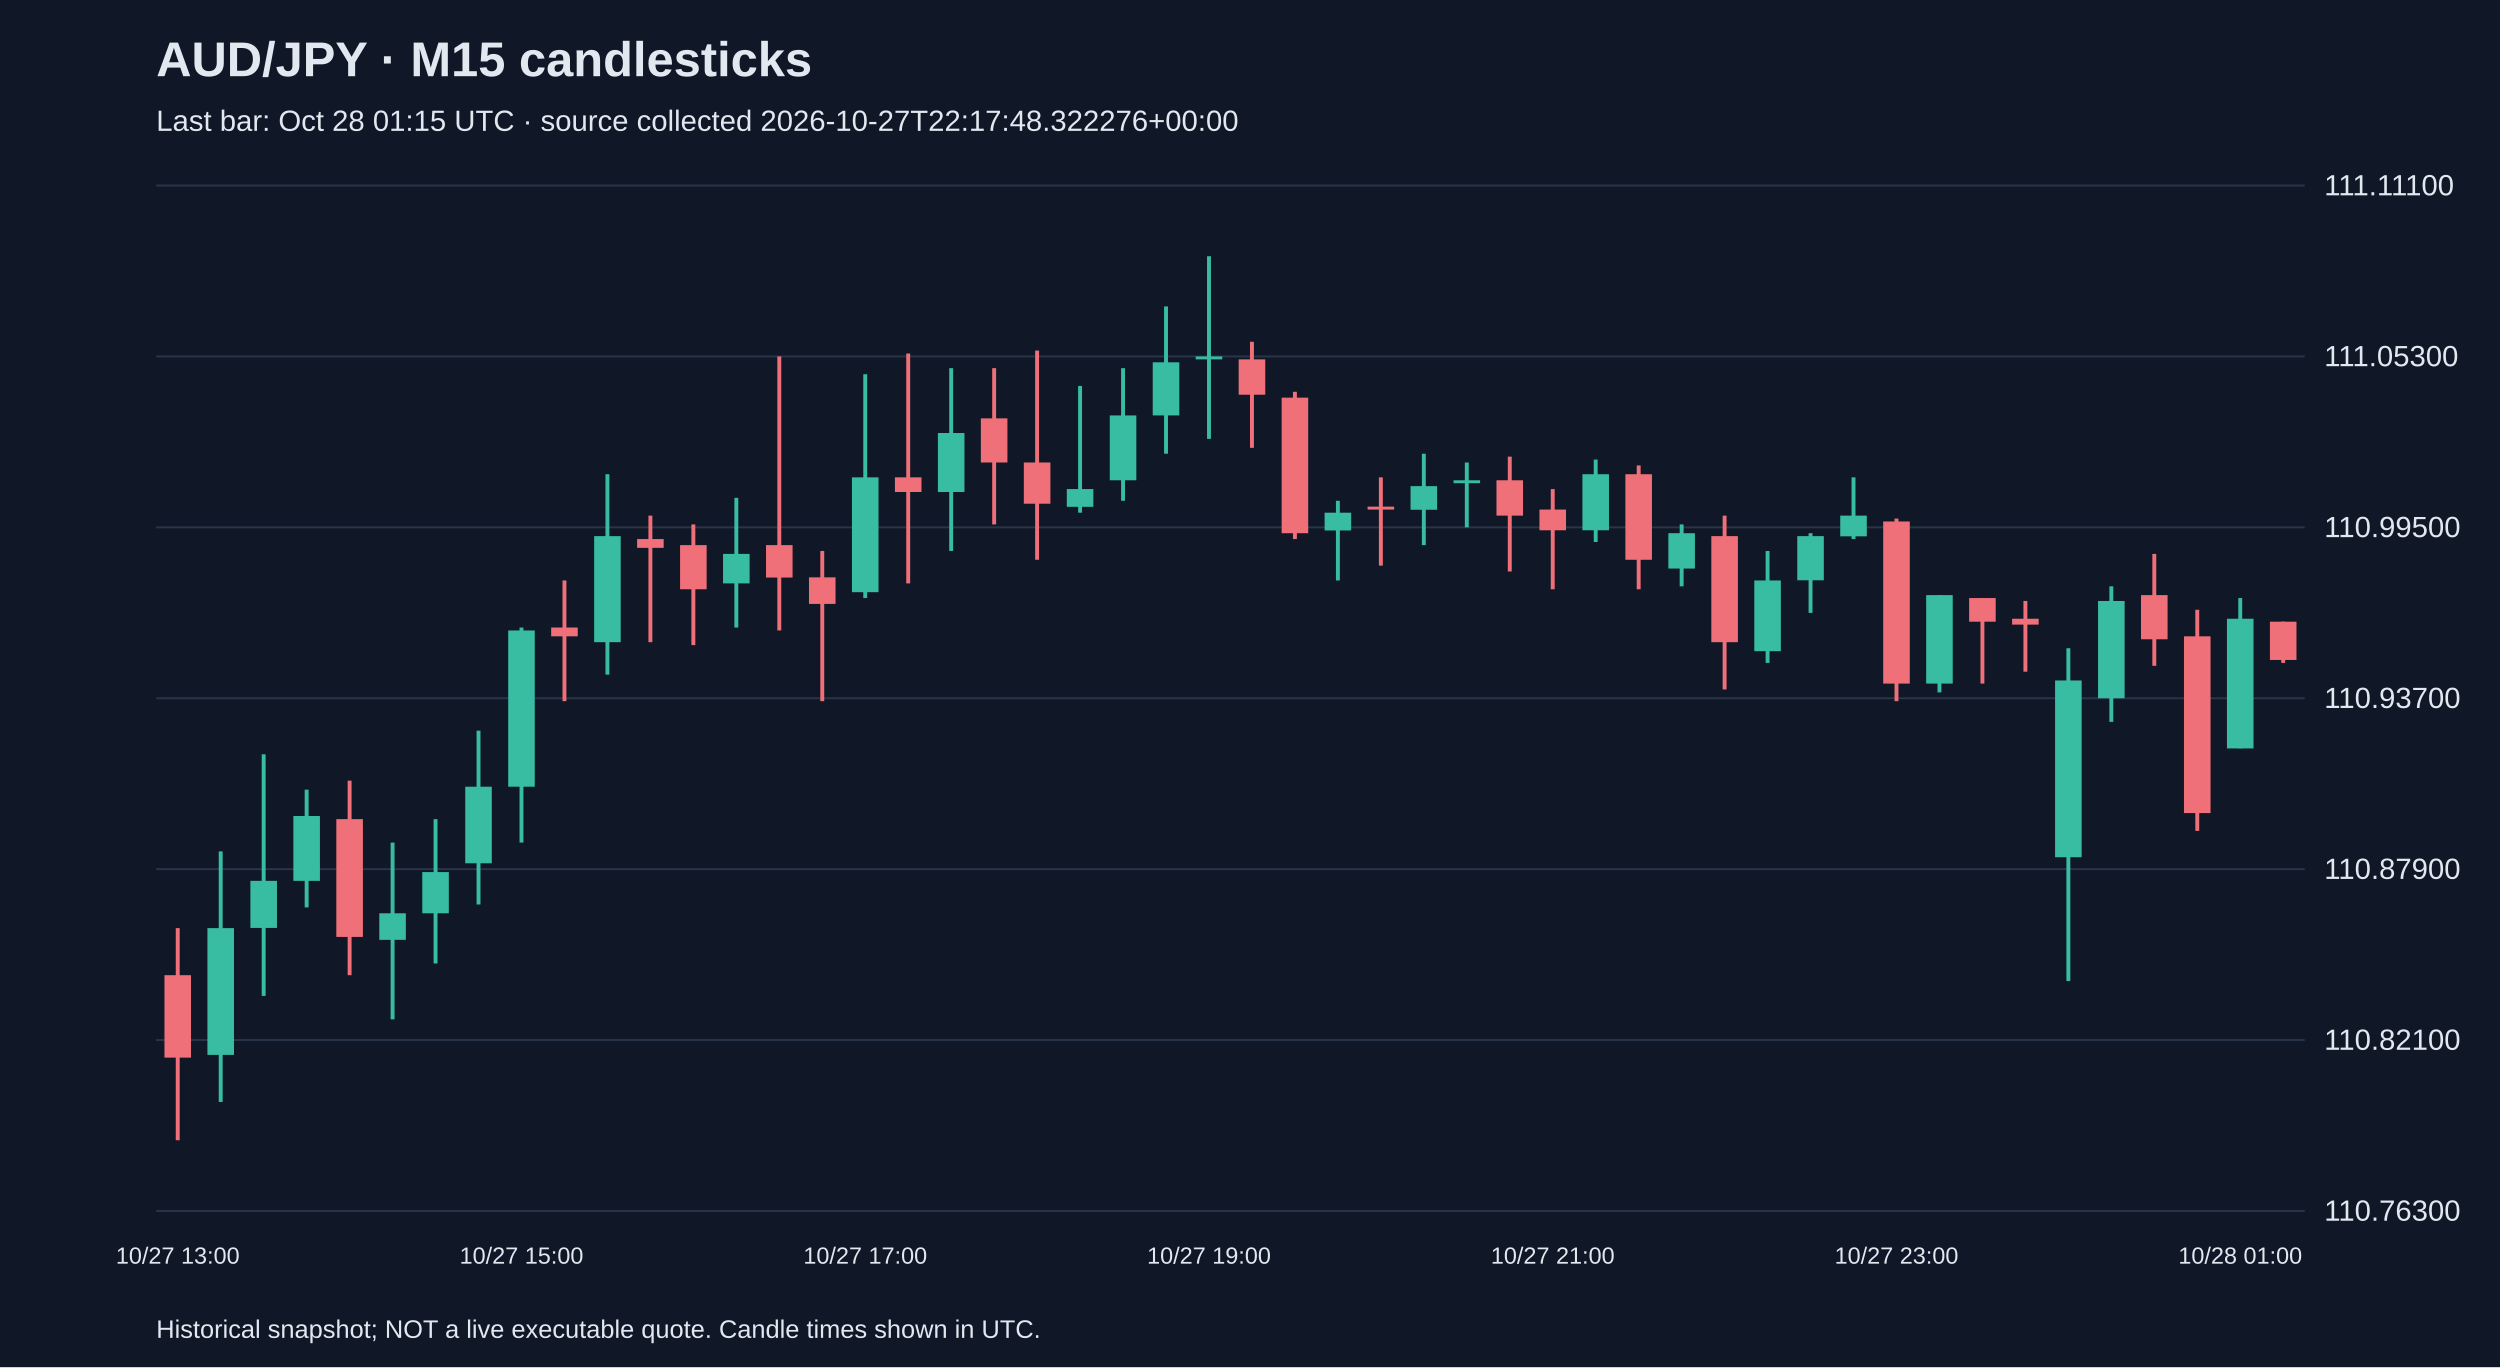
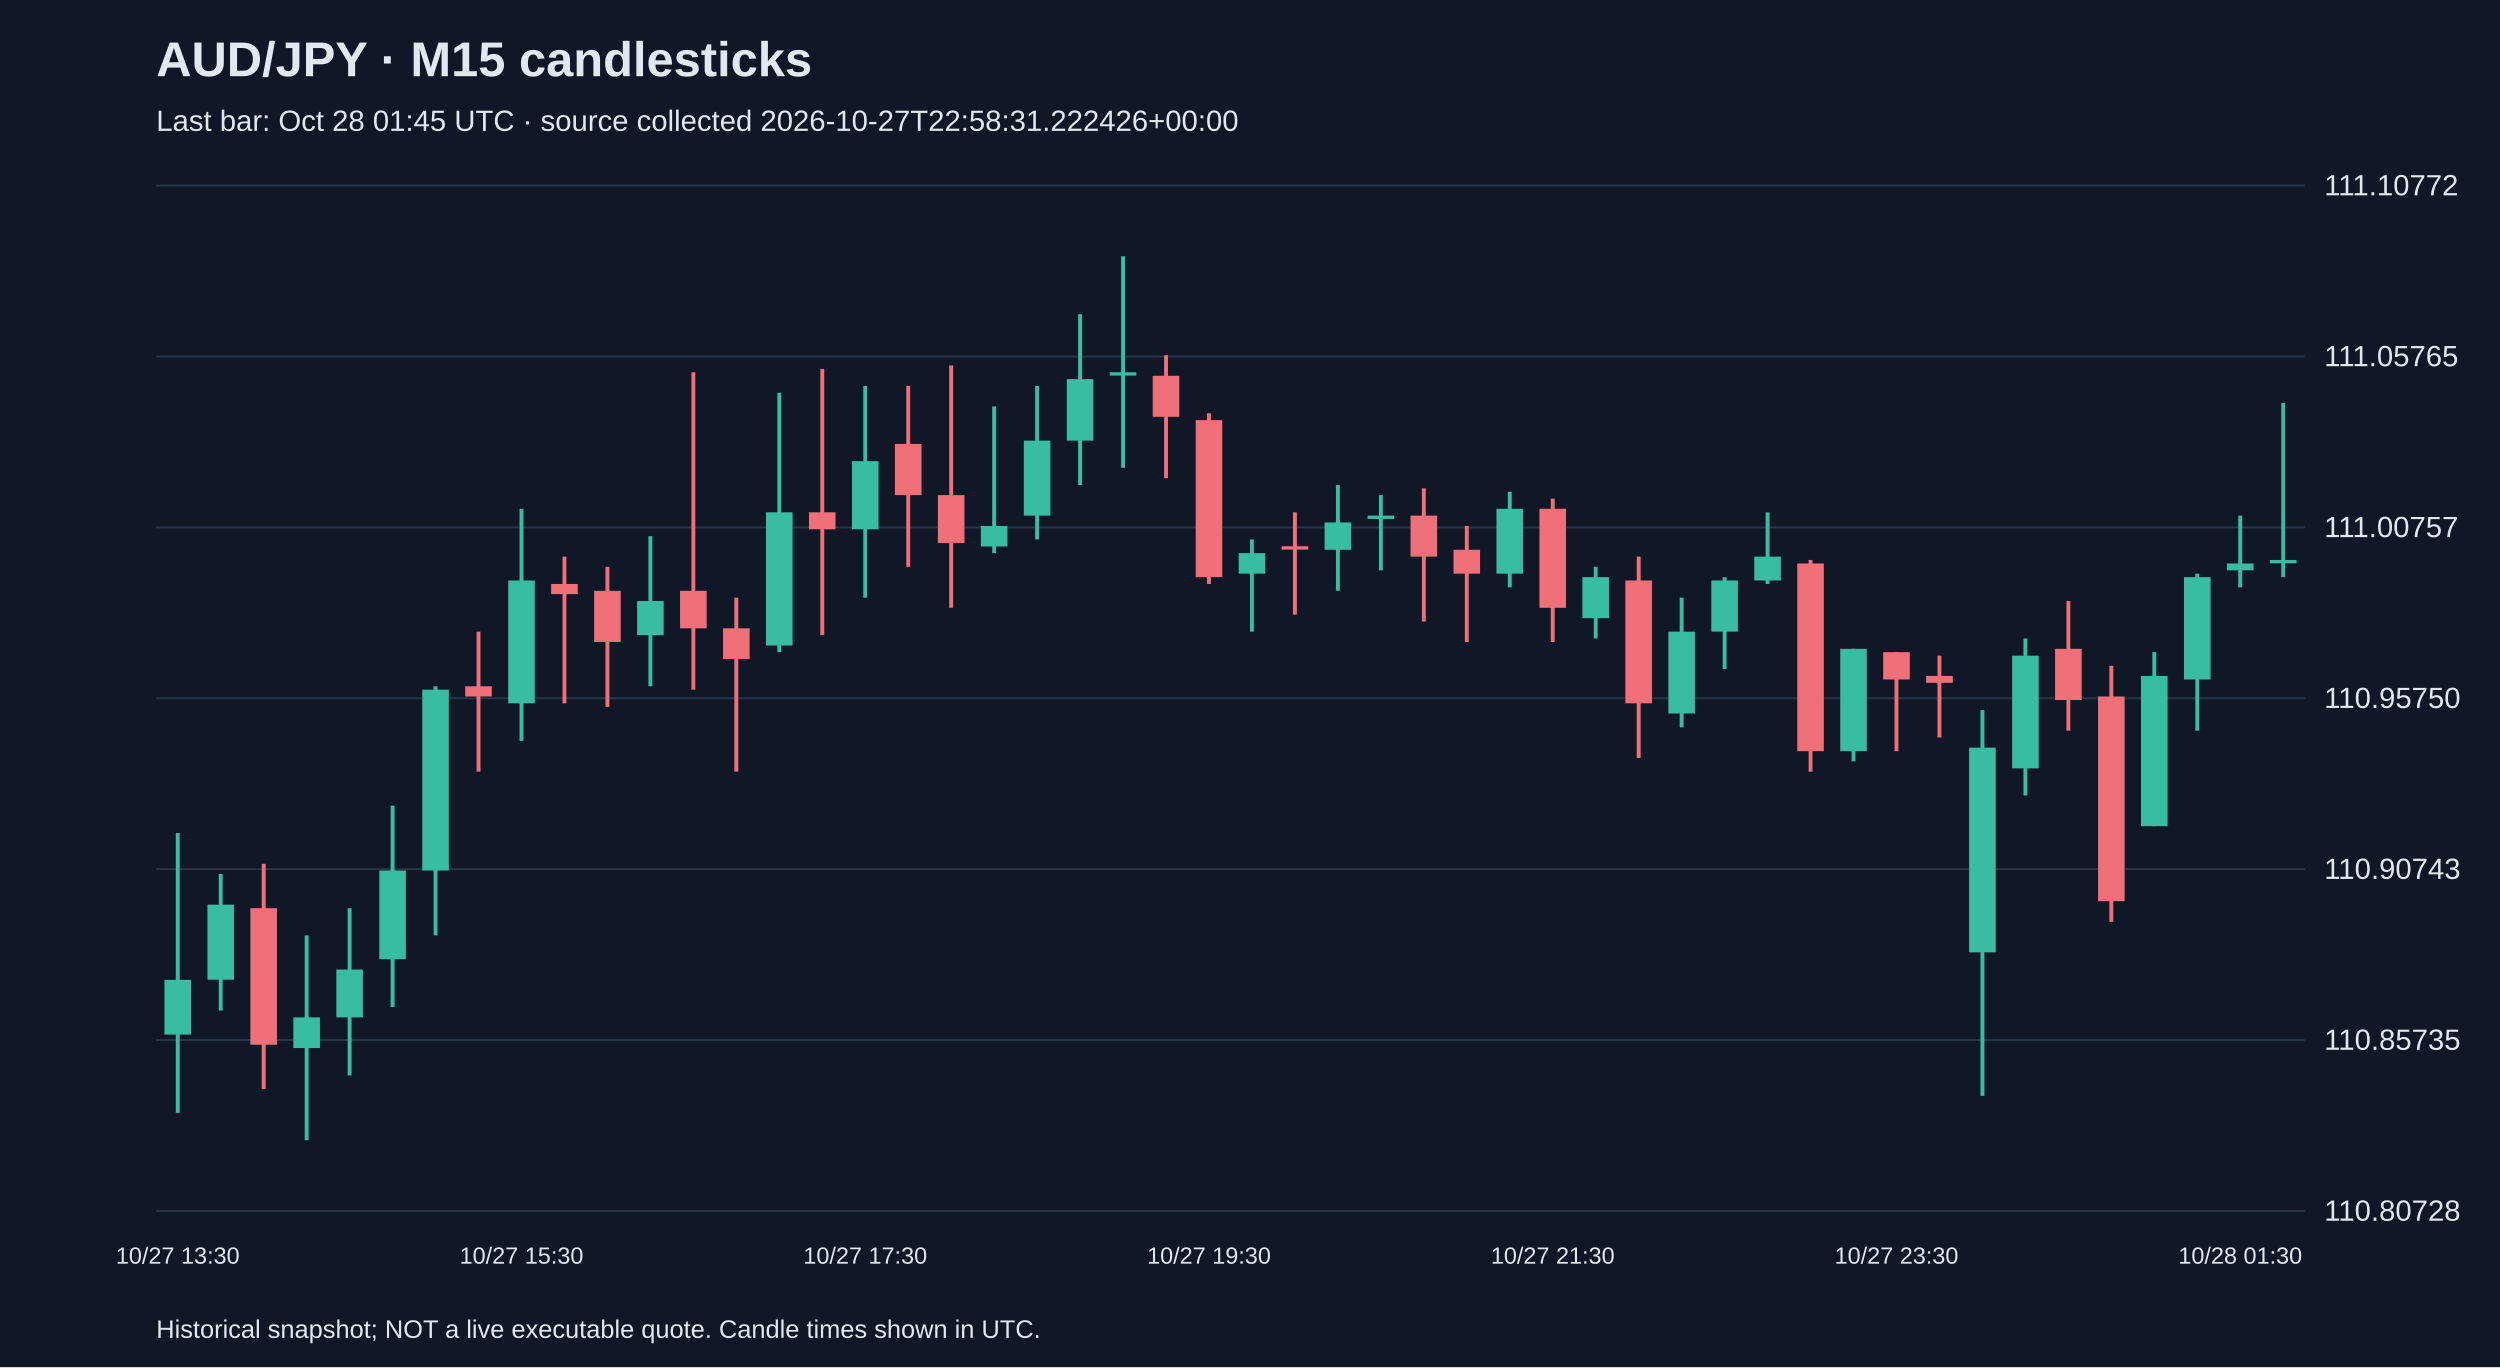
<svg xmlns="http://www.w3.org/2000/svg" viewBox="0 0 1280 700">
  <rect width="100%" height="100%" fill="#101827" />
  <style>text{font-family:Arial,sans-serif;fill:#e2e8f0}</style>
  <text x="80" y="39" font-size="25" font-weight="bold">AUD/JPY · M15 candlesticks</text>
-   <text x="80" y="67" font-size="15" fill="#a6b1c5">Last bar: Oct 28 01:15 UTC · source collected 2026-10-27T22:17:48.322276+00:00</text>
+   <text x="80" y="67" font-size="15" fill="#a6b1c5">Last bar: Oct 28 01:45 UTC · source collected 2026-10-27T22:58:31.222426+00:00</text>
  <line x1="80" y1="620.0" x2="1180" y2="620.0" stroke="#283548" />
-   <text x="1190" y="625.0" font-size="15">110.76300</text>
+   <text x="1190" y="625.0" font-size="15">110.80728</text>
  <line x1="80" y1="532.5" x2="1180" y2="532.5" stroke="#283548" />
-   <text x="1190" y="537.5" font-size="15">110.82100</text>
+   <text x="1190" y="537.5" font-size="15">110.85735</text>
  <line x1="80" y1="445.0" x2="1180" y2="445.0" stroke="#283548" />
-   <text x="1190" y="450.0" font-size="15">110.87900</text>
+   <text x="1190" y="450.0" font-size="15">110.90743</text>
  <line x1="80" y1="357.5" x2="1180" y2="357.5" stroke="#283548" />
-   <text x="1190" y="362.5" font-size="15">110.93700</text>
+   <text x="1190" y="362.5" font-size="15">110.95750</text>
  <line x1="80" y1="270.0" x2="1180" y2="270.0" stroke="#283548" />
-   <text x="1190" y="275.0" font-size="15">110.99500</text>
+   <text x="1190" y="275.0" font-size="15">111.00757</text>
  <line x1="80" y1="182.5" x2="1180" y2="182.5" stroke="#283548" />
-   <text x="1190" y="187.5" font-size="15">111.05300</text>
+   <text x="1190" y="187.5" font-size="15">111.05765</text>
  <line x1="80" y1="95.0" x2="1180" y2="95.0" stroke="#283548" />
-   <text x="1190" y="100.0" font-size="15">111.11100</text>
-   <line x1="91.0" y1="475.2" x2="91.0" y2="583.8" stroke="#f07079" stroke-width="2" />
-   <rect x="84.2" y="499.3" width="13.6" height="42.2" fill="#f07079" />
-   <text x="91.0" y="647" text-anchor="middle" font-size="12">10/27 13:00</text>
-   <line x1="113.0" y1="435.9" x2="113.0" y2="564.2" stroke="#38bca2" stroke-width="2" />
-   <rect x="106.2" y="475.2" width="13.6" height="64.9" fill="#38bca2" />
-   <line x1="135.0" y1="386.2" x2="135.0" y2="509.9" stroke="#38bca2" stroke-width="2" />
-   <rect x="128.2" y="451.0" width="13.6" height="24.1" fill="#38bca2" />
-   <line x1="157.0" y1="404.3" x2="157.0" y2="464.6" stroke="#38bca2" stroke-width="2" />
-   <rect x="150.2" y="417.8" width="13.6" height="33.2" fill="#38bca2" />
-   <line x1="179.0" y1="399.7" x2="179.0" y2="499.3" stroke="#f07079" stroke-width="2" />
-   <rect x="172.2" y="419.4" width="13.6" height="60.3" fill="#f07079" />
-   <line x1="201.0" y1="431.4" x2="201.0" y2="521.9" stroke="#38bca2" stroke-width="2" />
-   <rect x="194.2" y="467.6" width="13.6" height="13.6" fill="#38bca2" />
-   <line x1="223.0" y1="419.4" x2="223.0" y2="493.3" stroke="#38bca2" stroke-width="2" />
-   <rect x="216.2" y="446.5" width="13.6" height="21.1" fill="#38bca2" />
-   <line x1="245.0" y1="374.1" x2="245.0" y2="463.1" stroke="#38bca2" stroke-width="2" />
-   <rect x="238.2" y="402.8" width="13.6" height="39.2" fill="#38bca2" />
-   <line x1="267.0" y1="321.3" x2="267.0" y2="431.4" stroke="#38bca2" stroke-width="2" />
-   <rect x="260.2" y="322.8" width="13.6" height="80.0" fill="#38bca2" />
-   <text x="267.0" y="647" text-anchor="middle" font-size="12">10/27 15:00</text>
-   <line x1="289.0" y1="297.2" x2="289.0" y2="359.0" stroke="#f07079" stroke-width="2" />
-   <rect x="282.2" y="321.3" width="13.6" height="4.5" fill="#f07079" />
-   <line x1="311.0" y1="242.8" x2="311.0" y2="345.4" stroke="#38bca2" stroke-width="2" />
-   <rect x="304.2" y="274.5" width="13.6" height="54.3" fill="#38bca2" />
-   <line x1="333.0" y1="264.0" x2="333.0" y2="328.8" stroke="#f07079" stroke-width="2" />
-   <rect x="326.2" y="276.0" width="13.6" height="4.5" fill="#f07079" />
-   <line x1="355.0" y1="268.5" x2="355.0" y2="330.3" stroke="#f07079" stroke-width="2" />
-   <rect x="348.2" y="279.1" width="13.6" height="22.6" fill="#f07079" />
-   <line x1="377.0" y1="254.9" x2="377.0" y2="321.3" stroke="#38bca2" stroke-width="2" />
-   <rect x="370.2" y="283.6" width="13.6" height="15.1" fill="#38bca2" />
-   <line x1="399.0" y1="182.5" x2="399.0" y2="322.8" stroke="#f07079" stroke-width="2" />
-   <rect x="392.2" y="279.1" width="13.6" height="16.6" fill="#f07079" />
-   <line x1="421.0" y1="282.1" x2="421.0" y2="359.0" stroke="#f07079" stroke-width="2" />
-   <rect x="414.2" y="295.6" width="13.6" height="13.6" fill="#f07079" />
-   <line x1="443.0" y1="191.6" x2="443.0" y2="306.2" stroke="#38bca2" stroke-width="2" />
-   <rect x="436.2" y="244.4" width="13.6" height="58.8" fill="#38bca2" />
-   <text x="443.0" y="647" text-anchor="middle" font-size="12">10/27 17:00</text>
-   <line x1="465.0" y1="181.0" x2="465.0" y2="298.7" stroke="#f07079" stroke-width="2" />
-   <rect x="458.2" y="244.4" width="13.6" height="7.5" fill="#f07079" />
-   <line x1="487.0" y1="188.5" x2="487.0" y2="282.1" stroke="#38bca2" stroke-width="2" />
-   <rect x="480.2" y="221.7" width="13.6" height="30.2" fill="#38bca2" />
-   <line x1="509.0" y1="188.5" x2="509.0" y2="268.5" stroke="#f07079" stroke-width="2" />
-   <rect x="502.2" y="214.2" width="13.6" height="22.6" fill="#f07079" />
-   <line x1="531.0" y1="179.5" x2="531.0" y2="286.6" stroke="#f07079" stroke-width="2" />
-   <rect x="524.2" y="236.8" width="13.6" height="21.1" fill="#f07079" />
-   <line x1="553.0" y1="197.6" x2="553.0" y2="262.5" stroke="#38bca2" stroke-width="2" />
-   <rect x="546.2" y="250.4" width="13.6" height="9.1" fill="#38bca2" />
-   <line x1="575.0" y1="188.5" x2="575.0" y2="256.4" stroke="#38bca2" stroke-width="2" />
-   <rect x="568.2" y="212.7" width="13.6" height="33.2" fill="#38bca2" />
-   <line x1="597.0" y1="156.9" x2="597.0" y2="232.3" stroke="#38bca2" stroke-width="2" />
-   <rect x="590.2" y="185.5" width="13.6" height="27.2" fill="#38bca2" />
-   <line x1="619.0" y1="131.2" x2="619.0" y2="224.7" stroke="#38bca2" stroke-width="2" />
-   <rect x="612.2" y="182.5" width="13.6" height="1.5" fill="#38bca2" />
-   <text x="619.0" y="647" text-anchor="middle" font-size="12">10/27 19:00</text>
-   <line x1="641.0" y1="175.0" x2="641.0" y2="229.3" stroke="#f07079" stroke-width="2" />
-   <rect x="634.2" y="184.0" width="13.6" height="18.1" fill="#f07079" />
-   <line x1="663.0" y1="200.6" x2="663.0" y2="276.0" stroke="#f07079" stroke-width="2" />
-   <rect x="656.2" y="203.6" width="13.6" height="69.4" fill="#f07079" />
-   <line x1="685.0" y1="256.4" x2="685.0" y2="297.2" stroke="#38bca2" stroke-width="2" />
-   <rect x="678.2" y="262.5" width="13.6" height="9.1" fill="#38bca2" />
-   <line x1="707.0" y1="244.4" x2="707.0" y2="289.6" stroke="#f07079" stroke-width="2" />
-   <rect x="700.2" y="259.4" width="13.6" height="1.5" fill="#f07079" />
-   <line x1="729.0" y1="232.3" x2="729.0" y2="279.1" stroke="#38bca2" stroke-width="2" />
-   <rect x="722.2" y="248.9" width="13.6" height="12.1" fill="#38bca2" />
-   <line x1="751.0" y1="236.8" x2="751.0" y2="270.0" stroke="#38bca2" stroke-width="2" />
-   <rect x="744.2" y="245.9" width="13.6" height="1.5" fill="#38bca2" />
-   <line x1="773.0" y1="233.8" x2="773.0" y2="292.6" stroke="#f07079" stroke-width="2" />
-   <rect x="766.2" y="245.9" width="13.6" height="18.1" fill="#f07079" />
-   <line x1="795.0" y1="250.4" x2="795.0" y2="301.7" stroke="#f07079" stroke-width="2" />
-   <rect x="788.2" y="260.9" width="13.6" height="10.6" fill="#f07079" />
-   <text x="795.0" y="647" text-anchor="middle" font-size="12">10/27 21:00</text>
-   <line x1="817.0" y1="235.3" x2="817.0" y2="277.5" stroke="#38bca2" stroke-width="2" />
-   <rect x="810.2" y="242.8" width="13.6" height="28.7" fill="#38bca2" />
-   <line x1="839.0" y1="238.3" x2="839.0" y2="301.7" stroke="#f07079" stroke-width="2" />
-   <rect x="832.2" y="242.8" width="13.6" height="43.8" fill="#f07079" />
-   <line x1="861.0" y1="268.5" x2="861.0" y2="300.2" stroke="#38bca2" stroke-width="2" />
-   <rect x="854.2" y="273.0" width="13.6" height="18.1" fill="#38bca2" />
-   <line x1="883.0" y1="264.0" x2="883.0" y2="353.0" stroke="#f07079" stroke-width="2" />
-   <rect x="876.2" y="274.5" width="13.6" height="54.3" fill="#f07079" />
-   <line x1="905.0" y1="282.1" x2="905.0" y2="339.4" stroke="#38bca2" stroke-width="2" />
-   <rect x="898.2" y="297.2" width="13.6" height="36.2" fill="#38bca2" />
-   <line x1="927.0" y1="273.0" x2="927.0" y2="313.8" stroke="#38bca2" stroke-width="2" />
-   <rect x="920.2" y="274.5" width="13.6" height="22.6" fill="#38bca2" />
-   <line x1="949.0" y1="244.4" x2="949.0" y2="276.0" stroke="#38bca2" stroke-width="2" />
-   <rect x="942.2" y="264.0" width="13.6" height="10.6" fill="#38bca2" />
-   <line x1="971.0" y1="265.5" x2="971.0" y2="359.0" stroke="#f07079" stroke-width="2" />
-   <rect x="964.2" y="267.0" width="13.6" height="83.0" fill="#f07079" />
-   <text x="971.0" y="647" text-anchor="middle" font-size="12">10/27 23:00</text>
-   <line x1="993.0" y1="304.7" x2="993.0" y2="354.5" stroke="#38bca2" stroke-width="2" />
-   <rect x="986.2" y="304.7" width="13.6" height="45.3" fill="#38bca2" />
-   <line x1="1015.0" y1="306.2" x2="1015.0" y2="350.0" stroke="#f07079" stroke-width="2" />
-   <rect x="1008.2" y="306.2" width="13.6" height="12.1" fill="#f07079" />
-   <line x1="1037.0" y1="307.7" x2="1037.0" y2="343.9" stroke="#f07079" stroke-width="2" />
-   <rect x="1030.2" y="316.8" width="13.6" height="3.0" fill="#f07079" />
-   <line x1="1059.0" y1="331.9" x2="1059.0" y2="502.3" stroke="#38bca2" stroke-width="2" />
-   <rect x="1052.2" y="348.4" width="13.6" height="90.5" fill="#38bca2" />
-   <line x1="1081.0" y1="300.2" x2="1081.0" y2="369.6" stroke="#38bca2" stroke-width="2" />
-   <rect x="1074.2" y="307.7" width="13.6" height="49.8" fill="#38bca2" />
-   <line x1="1103.0" y1="283.6" x2="1103.0" y2="340.9" stroke="#f07079" stroke-width="2" />
-   <rect x="1096.2" y="304.7" width="13.6" height="22.6" fill="#f07079" />
-   <line x1="1125.0" y1="312.2" x2="1125.0" y2="425.4" stroke="#f07079" stroke-width="2" />
-   <rect x="1118.2" y="325.8" width="13.6" height="90.5" fill="#f07079" />
-   <line x1="1147.0" y1="306.2" x2="1147.0" y2="383.1" stroke="#38bca2" stroke-width="2" />
-   <rect x="1140.2" y="316.8" width="13.6" height="66.4" fill="#38bca2" />
-   <text x="1147.0" y="647" text-anchor="middle" font-size="12">10/28 01:00</text>
-   <line x1="1169.0" y1="318.3" x2="1169.0" y2="339.4" stroke="#f07079" stroke-width="2" />
-   <rect x="1162.2" y="318.3" width="13.6" height="19.6" fill="#f07079" />
+   <text x="1190" y="100.0" font-size="15">111.10772</text>
+   <line x1="91.0" y1="426.5" x2="91.0" y2="569.8" stroke="#38bca2" stroke-width="2" />
+   <rect x="84.2" y="501.7" width="13.6" height="28.0" fill="#38bca2" />
+   <text x="91.0" y="647" text-anchor="middle" font-size="12">10/27 13:30</text>
+   <line x1="113.0" y1="447.5" x2="113.0" y2="517.4" stroke="#38bca2" stroke-width="2" />
+   <rect x="106.2" y="463.2" width="13.6" height="38.4" fill="#38bca2" />
+   <line x1="135.0" y1="442.3" x2="135.0" y2="557.6" stroke="#f07079" stroke-width="2" />
+   <rect x="128.2" y="465.0" width="13.6" height="69.9" fill="#f07079" />
+   <line x1="157.0" y1="478.9" x2="157.0" y2="583.8" stroke="#38bca2" stroke-width="2" />
+   <rect x="150.2" y="520.9" width="13.6" height="15.7" fill="#38bca2" />
+   <line x1="179.0" y1="465.0" x2="179.0" y2="550.6" stroke="#38bca2" stroke-width="2" />
+   <rect x="172.2" y="496.4" width="13.6" height="24.5" fill="#38bca2" />
+   <line x1="201.0" y1="412.5" x2="201.0" y2="515.6" stroke="#38bca2" stroke-width="2" />
+   <rect x="194.2" y="445.7" width="13.6" height="45.4" fill="#38bca2" />
+   <line x1="223.0" y1="351.4" x2="223.0" y2="478.9" stroke="#38bca2" stroke-width="2" />
+   <rect x="216.2" y="353.1" width="13.6" height="92.6" fill="#38bca2" />
+   <line x1="245.0" y1="323.4" x2="245.0" y2="395.1" stroke="#f07079" stroke-width="2" />
+   <rect x="238.2" y="351.4" width="13.6" height="5.2" fill="#f07079" />
+   <line x1="267.0" y1="260.5" x2="267.0" y2="379.3" stroke="#38bca2" stroke-width="2" />
+   <rect x="260.2" y="297.2" width="13.6" height="62.9" fill="#38bca2" />
+   <text x="267.0" y="647" text-anchor="middle" font-size="12">10/27 15:30</text>
+   <line x1="289.0" y1="285.0" x2="289.0" y2="360.1" stroke="#f07079" stroke-width="2" />
+   <rect x="282.2" y="299.0" width="13.6" height="5.2" fill="#f07079" />
+   <line x1="311.0" y1="290.2" x2="311.0" y2="361.9" stroke="#f07079" stroke-width="2" />
+   <rect x="304.2" y="302.5" width="13.6" height="26.2" fill="#f07079" />
+   <line x1="333.0" y1="274.5" x2="333.0" y2="351.4" stroke="#38bca2" stroke-width="2" />
+   <rect x="326.2" y="307.7" width="13.6" height="17.5" fill="#38bca2" />
+   <line x1="355.0" y1="190.6" x2="355.0" y2="353.1" stroke="#f07079" stroke-width="2" />
+   <rect x="348.2" y="302.5" width="13.6" height="19.2" fill="#f07079" />
+   <line x1="377.0" y1="306.0" x2="377.0" y2="395.1" stroke="#f07079" stroke-width="2" />
+   <rect x="370.2" y="321.7" width="13.6" height="15.7" fill="#f07079" />
+   <line x1="399.0" y1="201.1" x2="399.0" y2="333.9" stroke="#38bca2" stroke-width="2" />
+   <rect x="392.2" y="262.3" width="13.6" height="68.2" fill="#38bca2" />
+   <line x1="421.0" y1="188.9" x2="421.0" y2="325.2" stroke="#f07079" stroke-width="2" />
+   <rect x="414.2" y="262.3" width="13.6" height="8.7" fill="#f07079" />
+   <line x1="443.0" y1="197.6" x2="443.0" y2="306.0" stroke="#38bca2" stroke-width="2" />
+   <rect x="436.2" y="236.1" width="13.6" height="34.9" fill="#38bca2" />
+   <text x="443.0" y="647" text-anchor="middle" font-size="12">10/27 17:30</text>
+   <line x1="465.0" y1="197.6" x2="465.0" y2="290.2" stroke="#f07079" stroke-width="2" />
+   <rect x="458.2" y="227.3" width="13.6" height="26.2" fill="#f07079" />
+   <line x1="487.0" y1="187.1" x2="487.0" y2="311.2" stroke="#f07079" stroke-width="2" />
+   <rect x="480.2" y="253.5" width="13.6" height="24.5" fill="#f07079" />
+   <line x1="509.0" y1="208.1" x2="509.0" y2="283.2" stroke="#38bca2" stroke-width="2" />
+   <rect x="502.2" y="269.3" width="13.6" height="10.5" fill="#38bca2" />
+   <line x1="531.0" y1="197.6" x2="531.0" y2="276.2" stroke="#38bca2" stroke-width="2" />
+   <rect x="524.2" y="225.6" width="13.6" height="38.4" fill="#38bca2" />
+   <line x1="553.0" y1="160.9" x2="553.0" y2="248.3" stroke="#38bca2" stroke-width="2" />
+   <rect x="546.2" y="194.1" width="13.6" height="31.5" fill="#38bca2" />
+   <line x1="575.0" y1="131.2" x2="575.0" y2="239.5" stroke="#38bca2" stroke-width="2" />
+   <rect x="568.2" y="190.6" width="13.6" height="1.7" fill="#38bca2" />
+   <line x1="597.0" y1="181.9" x2="597.0" y2="244.8" stroke="#f07079" stroke-width="2" />
+   <rect x="590.2" y="192.4" width="13.6" height="21.0" fill="#f07079" />
+   <line x1="619.0" y1="211.6" x2="619.0" y2="299.0" stroke="#f07079" stroke-width="2" />
+   <rect x="612.2" y="215.1" width="13.6" height="80.4" fill="#f07079" />
+   <text x="619.0" y="647" text-anchor="middle" font-size="12">10/27 19:30</text>
+   <line x1="641.0" y1="276.2" x2="641.0" y2="323.4" stroke="#38bca2" stroke-width="2" />
+   <rect x="634.2" y="283.2" width="13.6" height="10.5" fill="#38bca2" />
+   <line x1="663.0" y1="262.3" x2="663.0" y2="314.7" stroke="#f07079" stroke-width="2" />
+   <rect x="656.2" y="279.7" width="13.6" height="1.7" fill="#f07079" />
+   <line x1="685.0" y1="248.3" x2="685.0" y2="302.5" stroke="#38bca2" stroke-width="2" />
+   <rect x="678.2" y="267.5" width="13.6" height="14.0" fill="#38bca2" />
+   <line x1="707.0" y1="253.5" x2="707.0" y2="292.0" stroke="#38bca2" stroke-width="2" />
+   <rect x="700.2" y="264.0" width="13.6" height="1.7" fill="#38bca2" />
+   <line x1="729.0" y1="250.0" x2="729.0" y2="318.2" stroke="#f07079" stroke-width="2" />
+   <rect x="722.2" y="264.0" width="13.6" height="21.0" fill="#f07079" />
+   <line x1="751.0" y1="269.3" x2="751.0" y2="328.7" stroke="#f07079" stroke-width="2" />
+   <rect x="744.2" y="281.5" width="13.6" height="12.2" fill="#f07079" />
+   <line x1="773.0" y1="251.8" x2="773.0" y2="300.7" stroke="#38bca2" stroke-width="2" />
+   <rect x="766.2" y="260.5" width="13.6" height="33.2" fill="#38bca2" />
+   <line x1="795.0" y1="255.3" x2="795.0" y2="328.7" stroke="#f07079" stroke-width="2" />
+   <rect x="788.2" y="260.5" width="13.6" height="50.7" fill="#f07079" />
+   <text x="795.0" y="647" text-anchor="middle" font-size="12">10/27 21:30</text>
+   <line x1="817.0" y1="290.2" x2="817.0" y2="326.9" stroke="#38bca2" stroke-width="2" />
+   <rect x="810.2" y="295.5" width="13.6" height="21.0" fill="#38bca2" />
+   <line x1="839.0" y1="285.0" x2="839.0" y2="388.1" stroke="#f07079" stroke-width="2" />
+   <rect x="832.2" y="297.2" width="13.6" height="62.9" fill="#f07079" />
+   <line x1="861.0" y1="306.0" x2="861.0" y2="372.4" stroke="#38bca2" stroke-width="2" />
+   <rect x="854.2" y="323.4" width="13.6" height="41.9" fill="#38bca2" />
+   <line x1="883.0" y1="295.5" x2="883.0" y2="342.6" stroke="#38bca2" stroke-width="2" />
+   <rect x="876.2" y="297.2" width="13.6" height="26.2" fill="#38bca2" />
+   <line x1="905.0" y1="262.3" x2="905.0" y2="299.0" stroke="#38bca2" stroke-width="2" />
+   <rect x="898.2" y="285.0" width="13.6" height="12.2" fill="#38bca2" />
+   <line x1="927.0" y1="286.7" x2="927.0" y2="395.1" stroke="#f07079" stroke-width="2" />
+   <rect x="920.2" y="288.5" width="13.6" height="96.1" fill="#f07079" />
+   <line x1="949.0" y1="332.2" x2="949.0" y2="389.8" stroke="#38bca2" stroke-width="2" />
+   <rect x="942.2" y="332.2" width="13.6" height="52.4" fill="#38bca2" />
+   <line x1="971.0" y1="333.9" x2="971.0" y2="384.6" stroke="#f07079" stroke-width="2" />
+   <rect x="964.2" y="333.9" width="13.6" height="14.0" fill="#f07079" />
+   <text x="971.0" y="647" text-anchor="middle" font-size="12">10/27 23:30</text>
+   <line x1="993.0" y1="335.7" x2="993.0" y2="377.6" stroke="#f07079" stroke-width="2" />
+   <rect x="986.2" y="346.1" width="13.6" height="3.5" fill="#f07079" />
+   <line x1="1015.0" y1="363.6" x2="1015.0" y2="561.1" stroke="#38bca2" stroke-width="2" />
+   <rect x="1008.2" y="382.8" width="13.6" height="104.8" fill="#38bca2" />
+   <line x1="1037.0" y1="326.9" x2="1037.0" y2="407.3" stroke="#38bca2" stroke-width="2" />
+   <rect x="1030.2" y="335.7" width="13.6" height="57.7" fill="#38bca2" />
+   <line x1="1059.0" y1="307.7" x2="1059.0" y2="374.1" stroke="#f07079" stroke-width="2" />
+   <rect x="1052.2" y="332.2" width="13.6" height="26.2" fill="#f07079" />
+   <line x1="1081.0" y1="340.9" x2="1081.0" y2="472.0" stroke="#f07079" stroke-width="2" />
+   <rect x="1074.2" y="356.6" width="13.6" height="104.8" fill="#f07079" />
+   <line x1="1103.0" y1="333.9" x2="1103.0" y2="423.0" stroke="#38bca2" stroke-width="2" />
+   <rect x="1096.2" y="346.1" width="13.6" height="76.9" fill="#38bca2" />
+   <line x1="1125.0" y1="293.7" x2="1125.0" y2="374.1" stroke="#38bca2" stroke-width="2" />
+   <rect x="1118.2" y="295.5" width="13.6" height="52.4" fill="#38bca2" />
+   <line x1="1147.0" y1="264.0" x2="1147.0" y2="300.7" stroke="#38bca2" stroke-width="2" />
+   <rect x="1140.2" y="288.5" width="13.6" height="3.5" fill="#38bca2" />
+   <text x="1147.0" y="647" text-anchor="middle" font-size="12">10/28 01:30</text>
+   <line x1="1169.0" y1="206.3" x2="1169.0" y2="295.5" stroke="#38bca2" stroke-width="2" />
+   <rect x="1162.2" y="286.7" width="13.6" height="1.7" fill="#38bca2" />
  <text x="80" y="685" font-size="13">Historical snapshot; NOT a live executable quote. Candle times shown in UTC.</text>
</svg>
